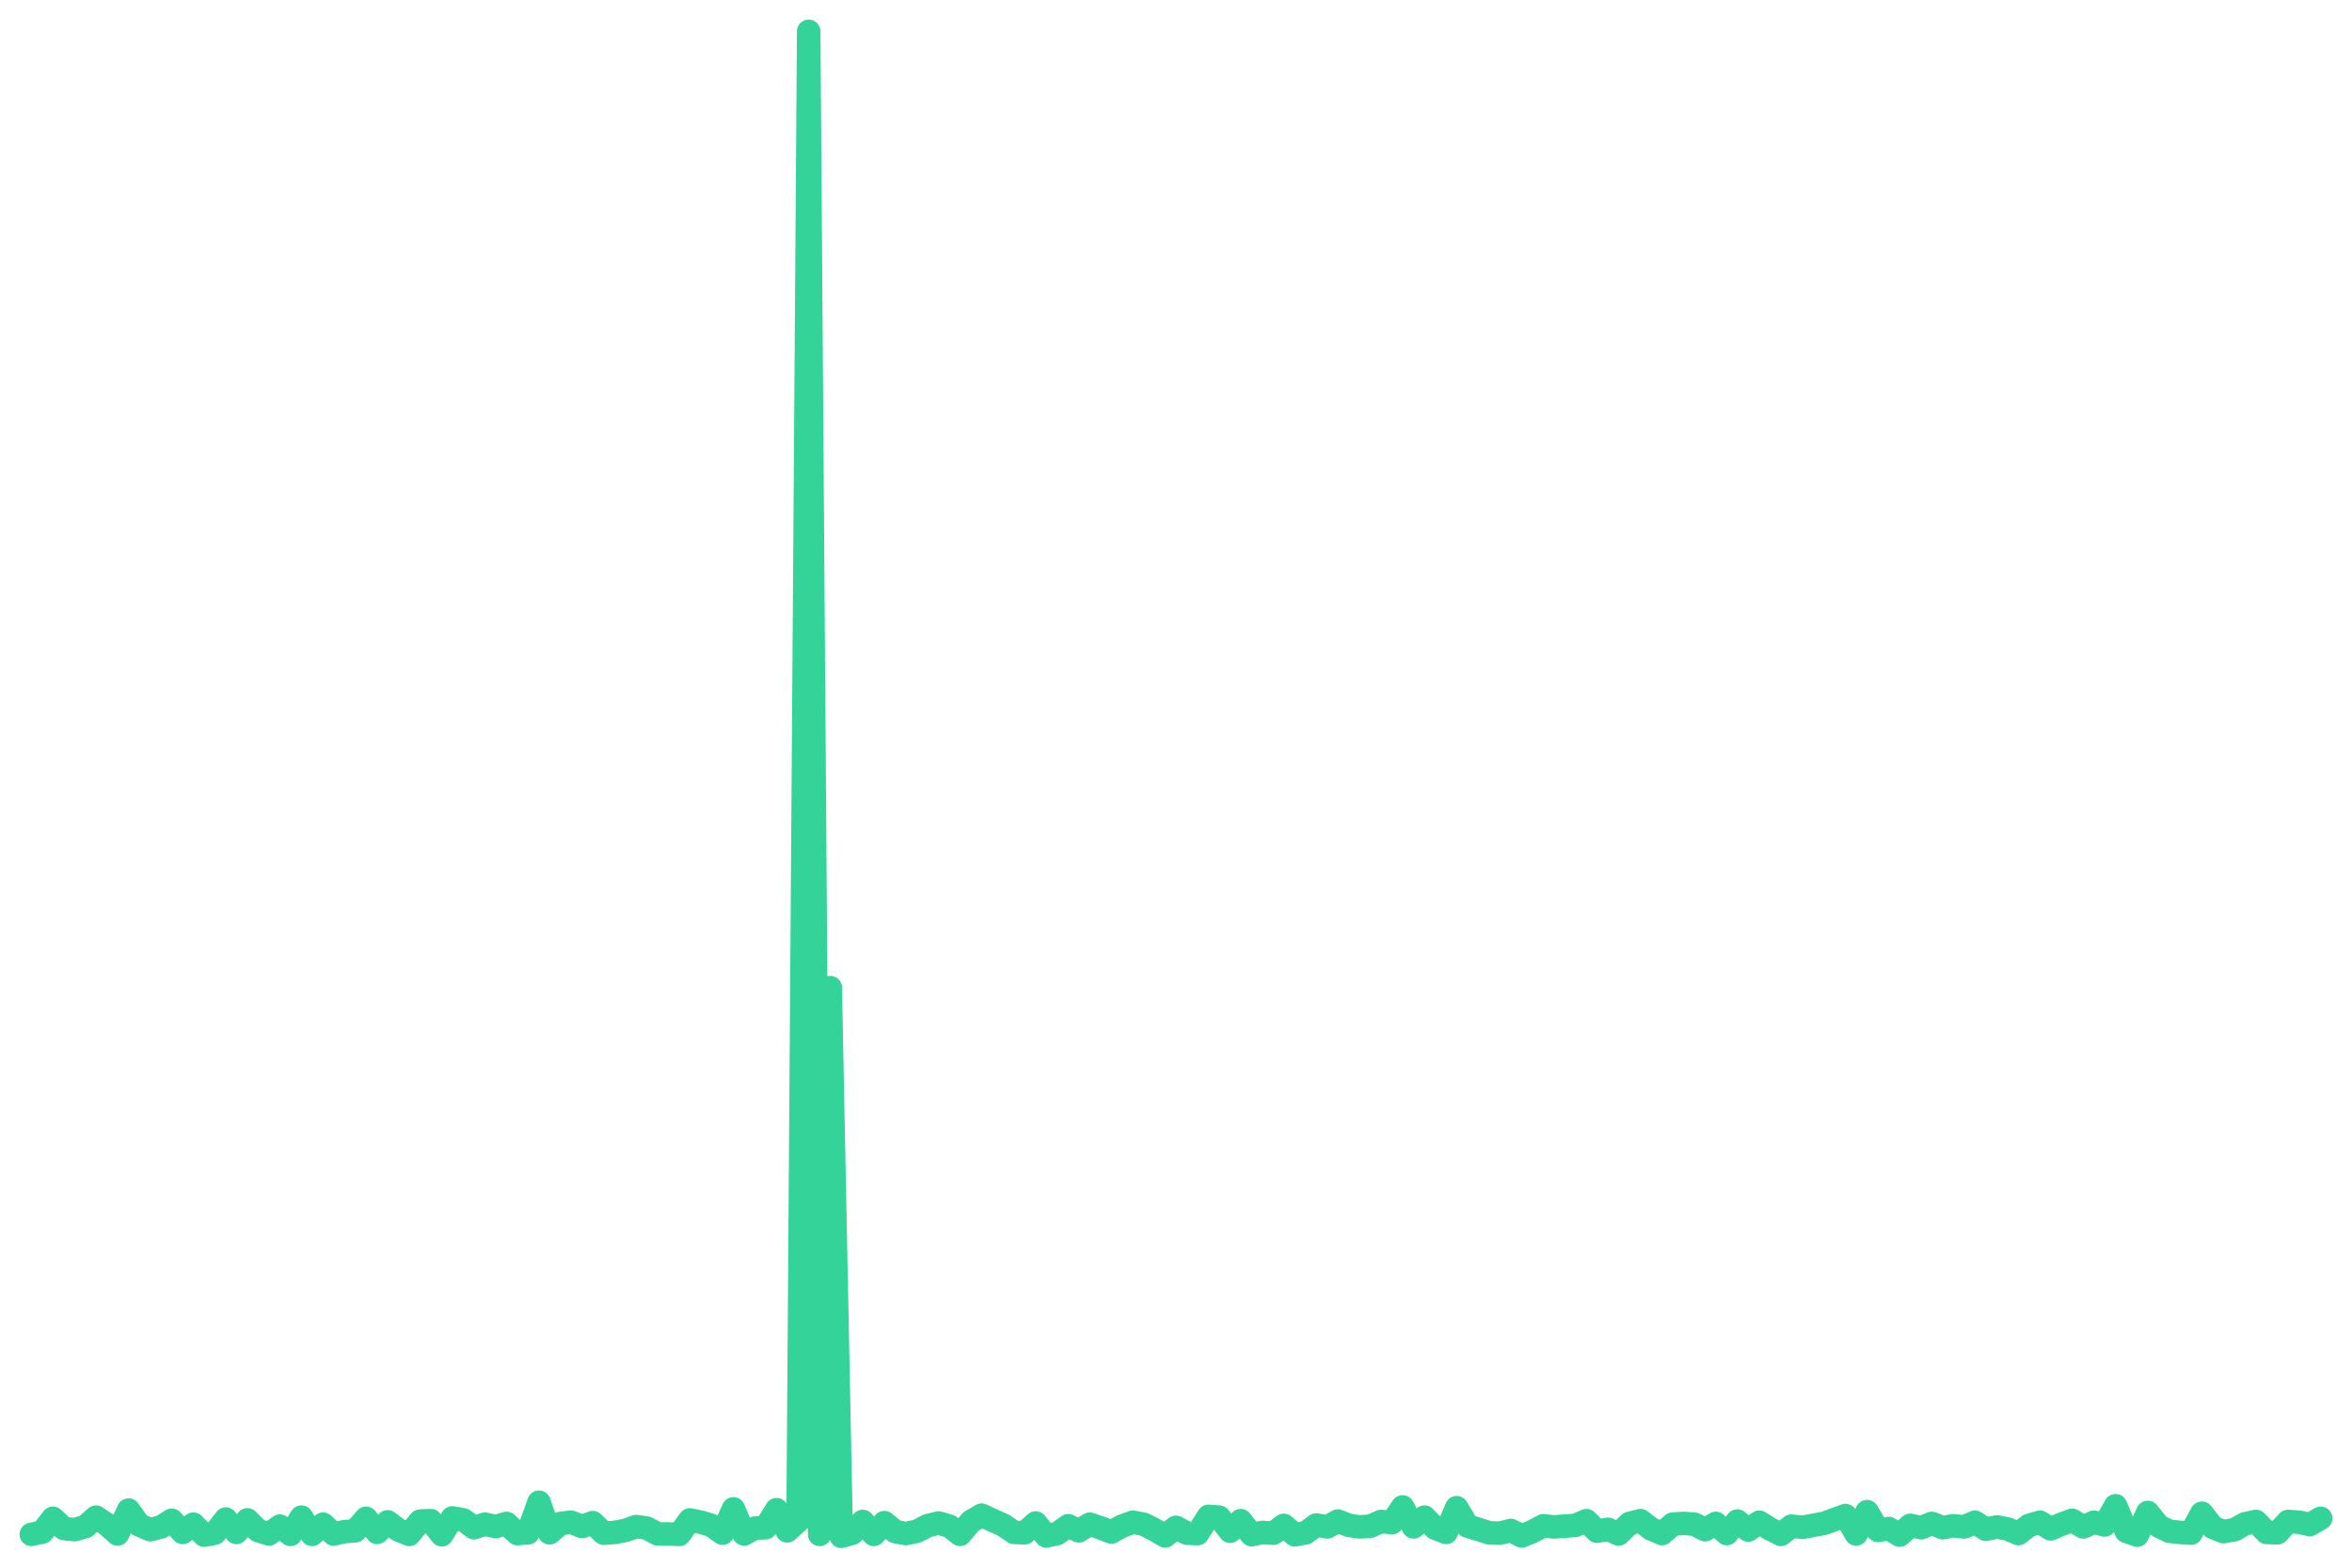
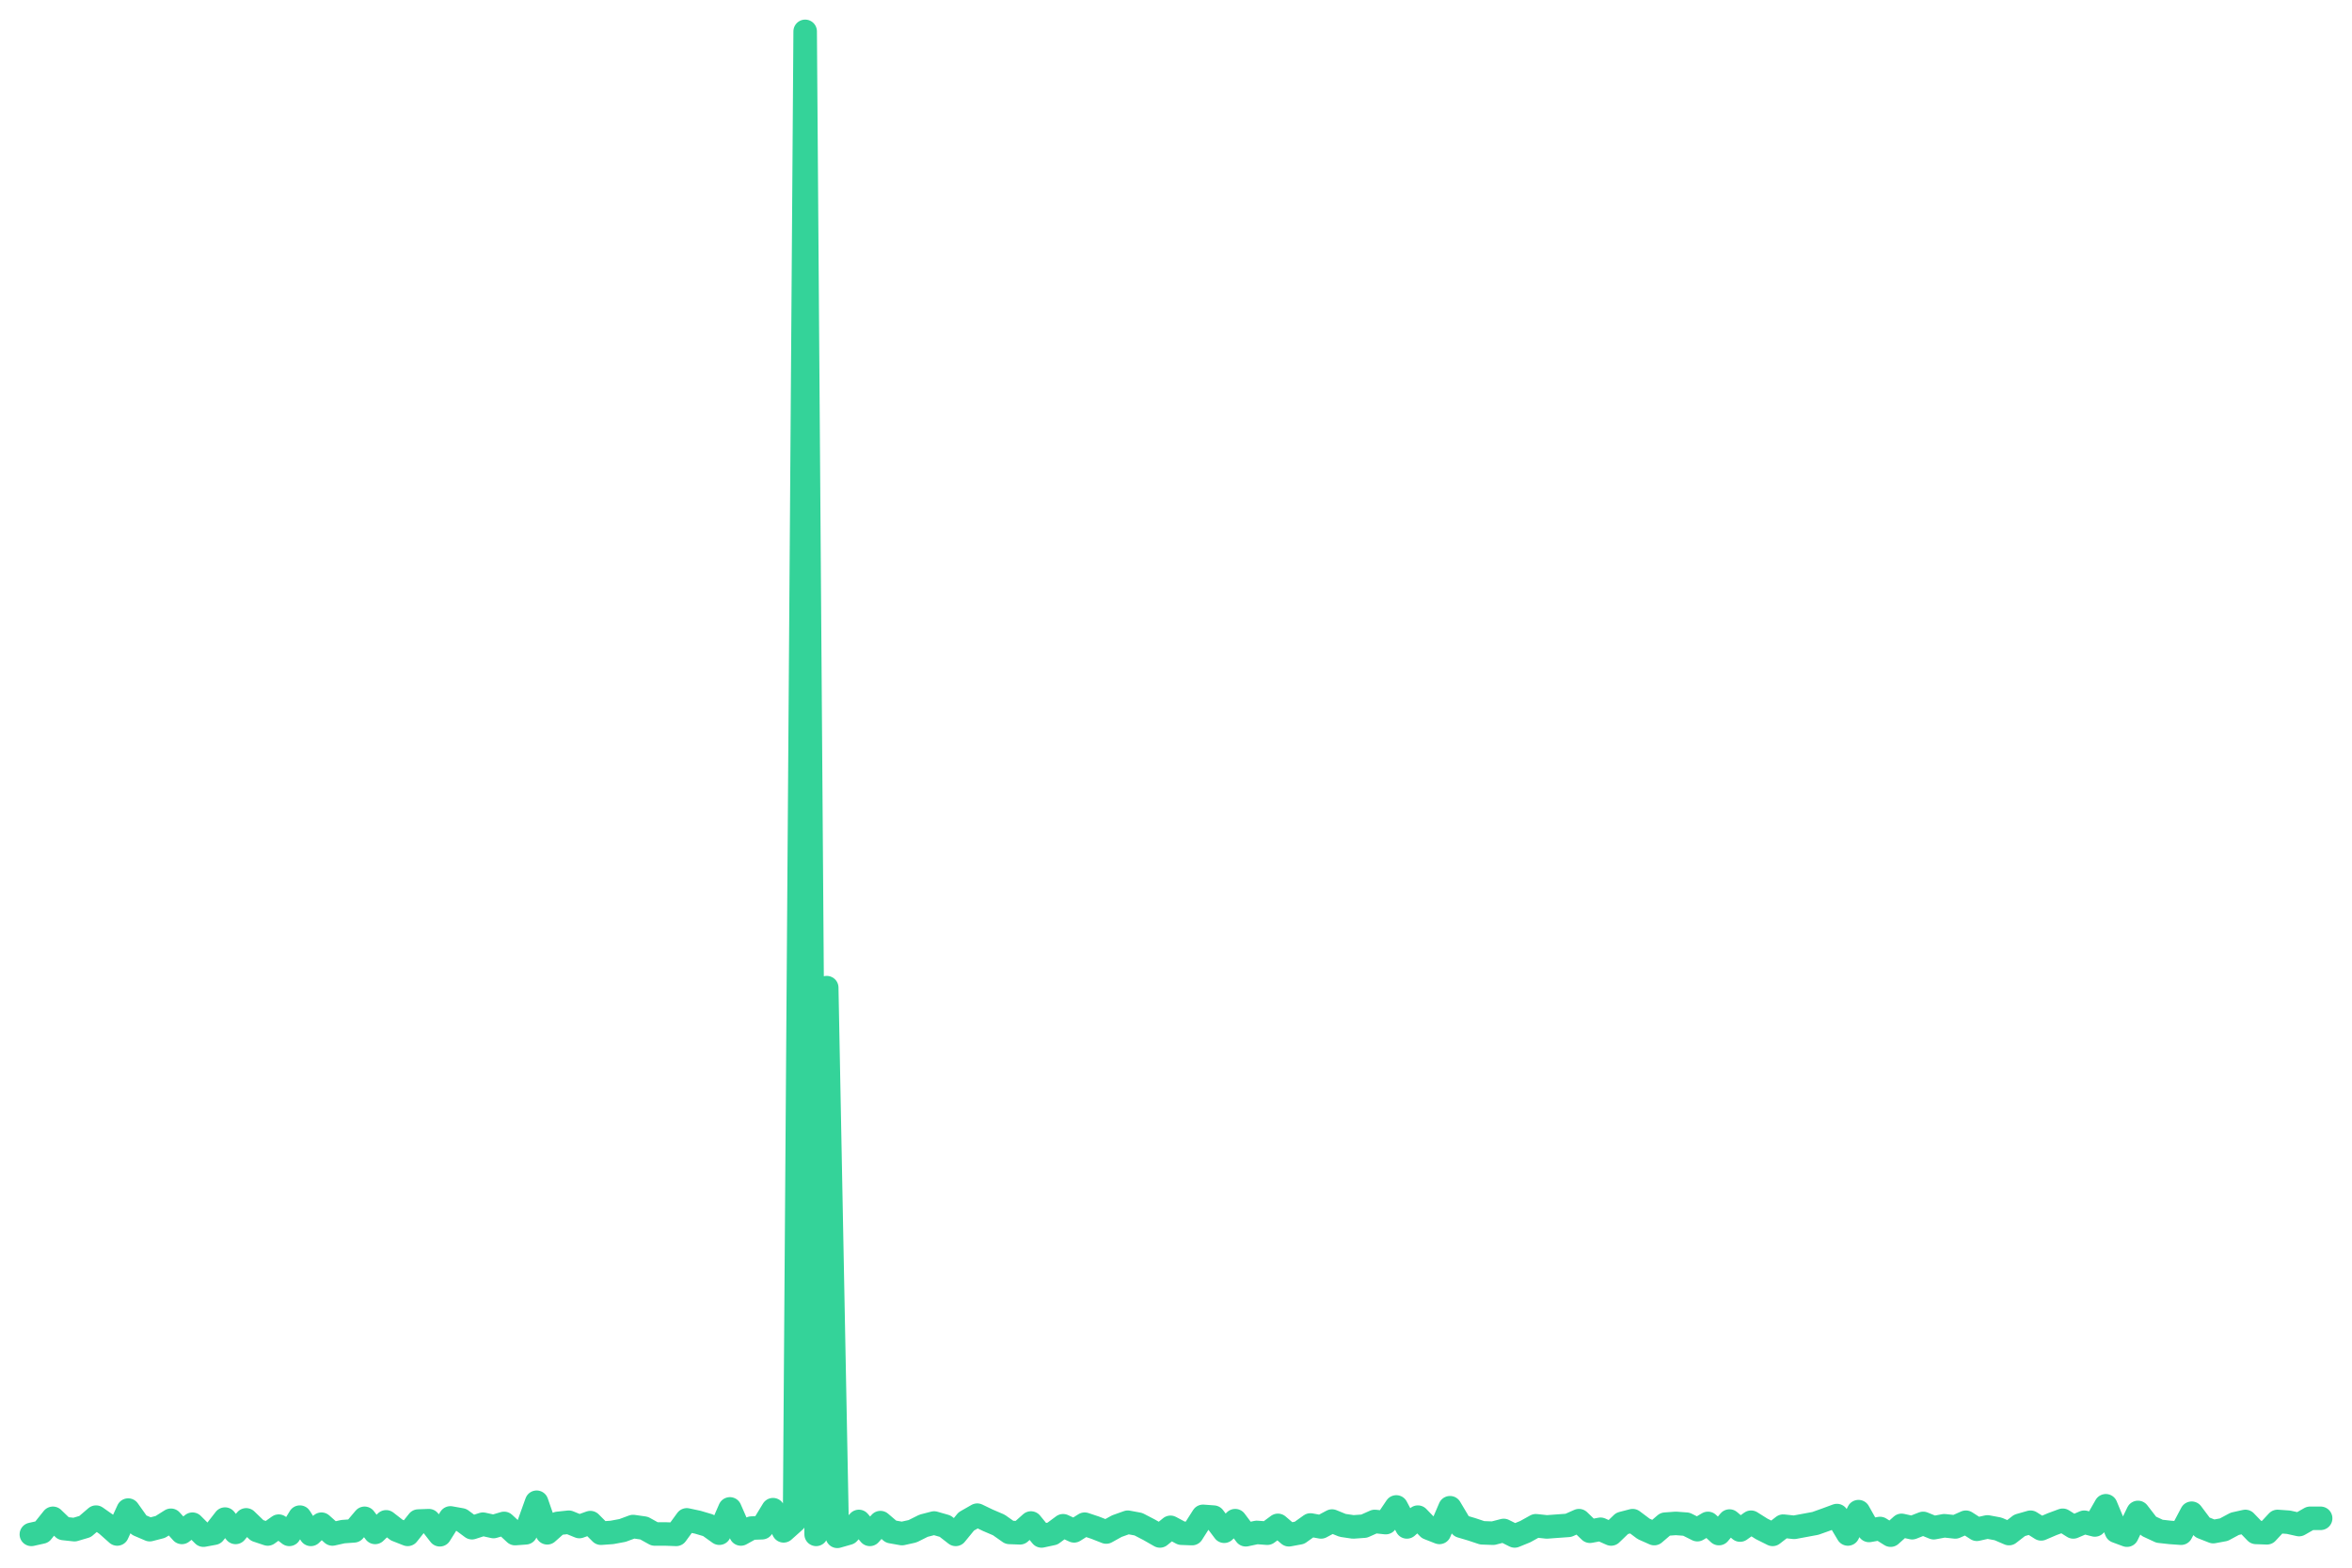
<svg xmlns="http://www.w3.org/2000/svg" viewBox="0 0 600 400" width="600" height="400">
-   <polyline fill="none" stroke="#34d399" stroke-width="6" stroke-linejoin="round" stroke-linecap="round" points="8.0,391.5 10.8,390.9 13.5,387.4 16.3,390.0 19.0,390.3 21.8,389.5 24.5,387.1 27.3,389.0 30.0,391.4 32.8,385.3 35.5,389.1 38.3,390.3 41.1,389.6 43.8,387.9 46.6,391.0 49.3,388.9 52.1,391.7 54.8,391.2 57.6,387.6 60.3,391.0 63.1,387.8 65.8,390.5 68.6,391.4 71.4,389.4 74.1,391.5 76.9,387.1 79.6,391.5 82.4,388.9 85.1,391.4 87.9,390.8 90.6,390.6 93.4,387.4 96.2,391.0 98.9,388.3 101.7,390.4 104.4,391.5 107.2,388.1 109.9,388.0 112.7,391.6 115.4,387.3 118.2,387.8 120.9,389.8 123.7,388.9 126.5,389.5 129.2,388.7 132.0,391.3 134.7,391.1 137.5,383.3 140.2,391.1 143.0,388.7 145.7,388.4 148.5,389.5 151.2,388.5 154.0,391.2 156.8,391.0 159.5,390.5 162.3,389.5 165.0,389.9 167.8,391.4 170.5,391.4 173.3,391.5 176.0,387.8 178.8,388.4 181.5,389.2 184.3,391.2 187.1,385.0 189.8,391.4 192.6,389.9 195.3,389.8 198.1,385.2 200.8,390.6 203.6,388.1 206.3,8.0 209.1,391.5 211.8,252.0 214.6,392.0 217.4,391.2 220.1,388.2 222.9,391.5 225.6,388.5 228.4,390.8 231.1,391.3 233.9,390.7 236.6,389.3 239.4,388.6 242.2,389.4 244.9,391.5 247.7,388.2 250.4,386.6 253.2,387.9 255.9,389.1 258.7,391.0 261.4,391.1 264.2,388.6 266.9,391.9 269.7,391.3 272.5,389.3 275.2,390.6 278.0,388.9 280.7,389.8 283.5,390.9 286.2,389.4 289.0,388.4 291.7,388.9 294.5,390.3 297.2,391.9 300.0,389.7 302.8,391.2 305.5,391.3 308.3,386.9 311.0,387.1 313.8,390.7 316.5,388.0 319.3,391.6 322.0,391.0 324.8,391.2 327.5,389.2 330.3,391.6 333.1,391.1 335.8,389.1 338.6,389.6 341.3,388.1 344.1,389.2 346.8,389.6 349.6,389.4 352.3,388.2 355.1,388.5 357.8,384.5 360.6,389.6 363.4,387.1 366.1,389.9 368.9,391.0 371.6,384.7 374.4,389.4 377.1,390.2 379.9,391.1 382.6,391.2 385.4,390.5 388.2,391.9 390.9,390.8 393.7,389.3 396.4,389.6 399.2,389.4 401.9,389.2 404.7,388.0 407.4,390.7 410.2,390.2 412.9,391.4 415.7,388.7 418.5,388.0 421.2,390.1 424.0,391.3 426.7,388.9 429.5,388.7 432.2,388.9 435.0,390.3 437.7,388.7 440.5,391.3 443.2,388.1 446.0,390.4 448.8,388.4 451.5,390.1 454.3,391.5 457.0,389.4 459.8,389.7 462.5,389.2 465.3,388.7 468.0,387.7 470.8,386.7 473.5,391.4 476.3,385.7 479.1,390.5 481.8,390.0 484.6,391.7 487.3,389.2 490.1,389.8 492.8,388.7 495.6,389.8 498.3,389.3 501.1,389.6 503.8,388.4 506.6,390.2 509.4,389.6 512.1,390.1 514.9,391.3 517.6,389.2 520.4,388.4 523.1,390.1 525.9,388.9 528.6,387.9 531.4,389.6 534.2,388.4 536.9,389.1 539.7,384.2 542.4,390.7 545.2,391.7 547.9,385.9 550.7,389.4 553.4,390.7 556.2,391.0 558.9,391.2 561.7,386.1 564.5,389.7 567.2,390.8 570.0,390.3 572.7,388.8 575.5,388.2 578.2,391.0 581.0,391.1 583.7,388.2 586.5,388.4 589.2,389.0 592.0,387.4" />
+   <polyline fill="none" stroke="#34d399" stroke-width="6" stroke-linejoin="round" stroke-linecap="round" points="8.0,391.5 10.7,390.9 13.5,387.4 16.2,390.0 19.0,390.3 21.7,389.5 24.5,387.1 27.2,389.0 29.9,391.4 32.7,385.3 35.4,389.1 38.2,390.3 40.9,389.6 43.6,387.9 46.4,391.0 49.1,388.9 51.9,391.7 54.6,391.2 57.4,387.6 60.1,391.0 62.8,387.8 65.6,390.5 68.3,391.4 71.1,389.4 73.8,391.5 76.5,387.1 79.3,391.5 82.0,388.9 84.8,391.4 87.5,390.8 90.3,390.6 93.0,387.4 95.7,391.0 98.5,388.3 101.2,390.4 104.0,391.5 106.7,388.1 109.4,388.0 112.2,391.6 114.9,387.3 117.7,387.8 120.4,389.8 123.2,388.9 125.9,389.5 128.6,388.7 131.4,391.3 134.1,391.1 136.9,383.3 139.6,391.1 142.3,388.7 145.1,388.4 147.8,389.5 150.6,388.5 153.3,391.2 156.1,391.0 158.8,390.5 161.5,389.5 164.3,389.9 167.0,391.4 169.8,391.4 172.5,391.5 175.2,387.8 178.0,388.4 180.7,389.2 183.5,391.2 186.2,385.0 189.0,391.4 191.7,389.9 194.4,389.8 197.2,385.2 199.9,390.6 202.7,388.1 205.4,8.0 208.2,391.5 210.9,252.0 213.6,392.0 216.4,391.2 219.1,388.2 221.9,391.5 224.6,388.5 227.3,390.8 230.1,391.3 232.8,390.7 235.6,389.3 238.3,388.6 241.1,389.4 243.8,391.5 246.5,388.2 249.3,386.6 252.0,387.9 254.8,389.1 257.5,391.0 260.2,391.1 263.0,388.6 265.7,391.9 268.5,391.3 271.2,389.3 274.0,390.6 276.7,388.9 279.4,389.8 282.2,390.9 284.9,389.4 287.7,388.4 290.4,388.9 293.1,390.3 295.9,391.9 298.6,389.7 301.4,391.2 304.1,391.3 306.9,386.9 309.6,387.1 312.3,390.7 315.1,388.0 317.8,391.6 320.6,391.0 323.3,391.2 326.0,389.2 328.8,391.6 331.5,391.1 334.3,389.1 337.0,389.6 339.8,388.1 342.5,389.2 345.2,389.6 348.0,389.4 350.7,388.2 353.5,388.5 356.2,384.5 358.9,389.6 361.7,387.1 364.4,389.9 367.2,391.0 369.9,384.7 372.7,389.4 375.4,390.2 378.1,391.1 380.9,391.2 383.6,390.5 386.4,391.9 389.1,390.8 391.8,389.3 394.6,389.6 397.3,389.4 400.1,389.2 402.8,388.0 405.6,390.7 408.3,390.2 411.0,391.4 413.8,388.7 416.5,388.0 419.3,390.1 422.0,391.3 424.8,388.9 427.5,388.7 430.2,388.9 433.0,390.3 435.7,388.7 438.5,391.3 441.2,388.1 443.9,390.4 446.7,388.4 449.4,390.1 452.2,391.5 454.9,389.4 457.7,389.7 460.4,389.2 463.1,388.7 465.9,387.7 468.6,386.7 471.4,391.4 474.1,385.7 476.8,390.5 479.6,390.0 482.3,391.7 485.1,389.2 487.8,389.8 490.6,388.7 493.3,389.8 496.0,389.3 498.8,389.6 501.5,388.4 504.3,390.2 507.0,389.6 509.7,390.1 512.5,391.3 515.2,389.2 518.0,388.4 520.7,390.1 523.5,388.9 526.2,387.9 528.9,389.6 531.7,388.4 534.4,389.1 537.2,384.2 539.9,390.7 542.6,391.7 545.4,385.9 548.1,389.4 550.9,390.7 553.6,391.0 556.4,391.2 559.1,386.1 561.8,389.7 564.6,390.8 567.3,390.3 570.1,388.8 572.8,388.2 575.5,391.0 578.3,391.1 581.0,388.2 583.8,388.4 586.5,389.0 589.3,387.4 592.0,387.4" />
</svg>
